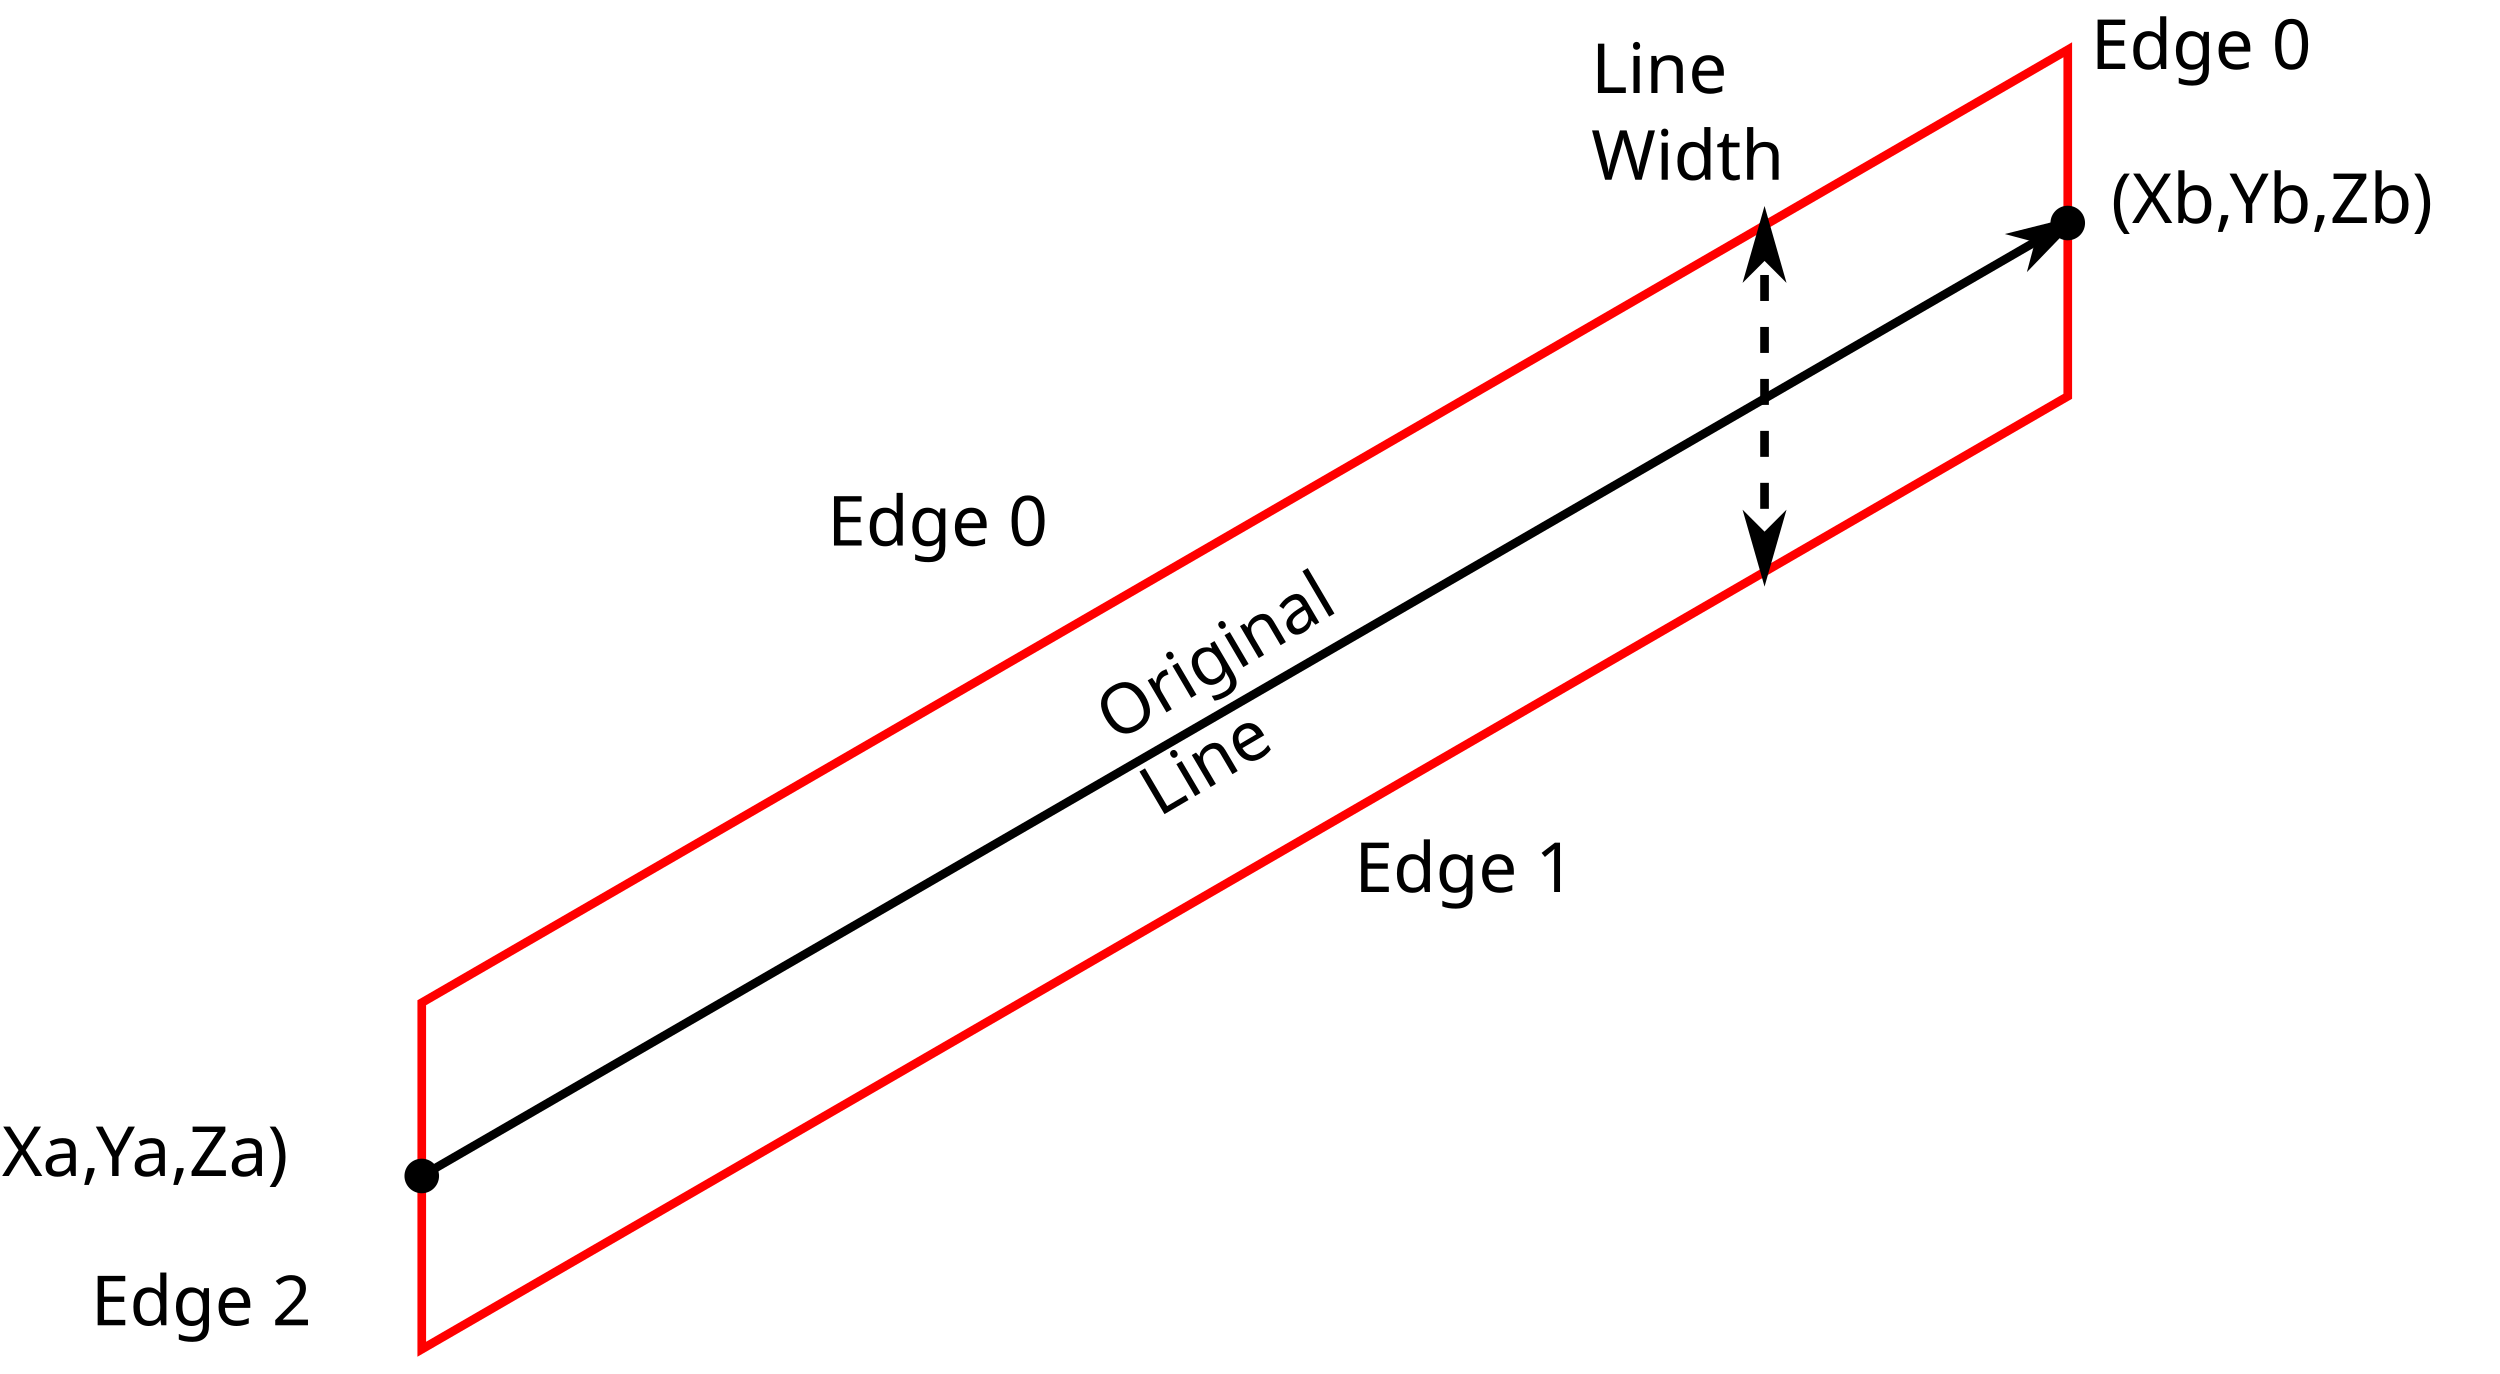
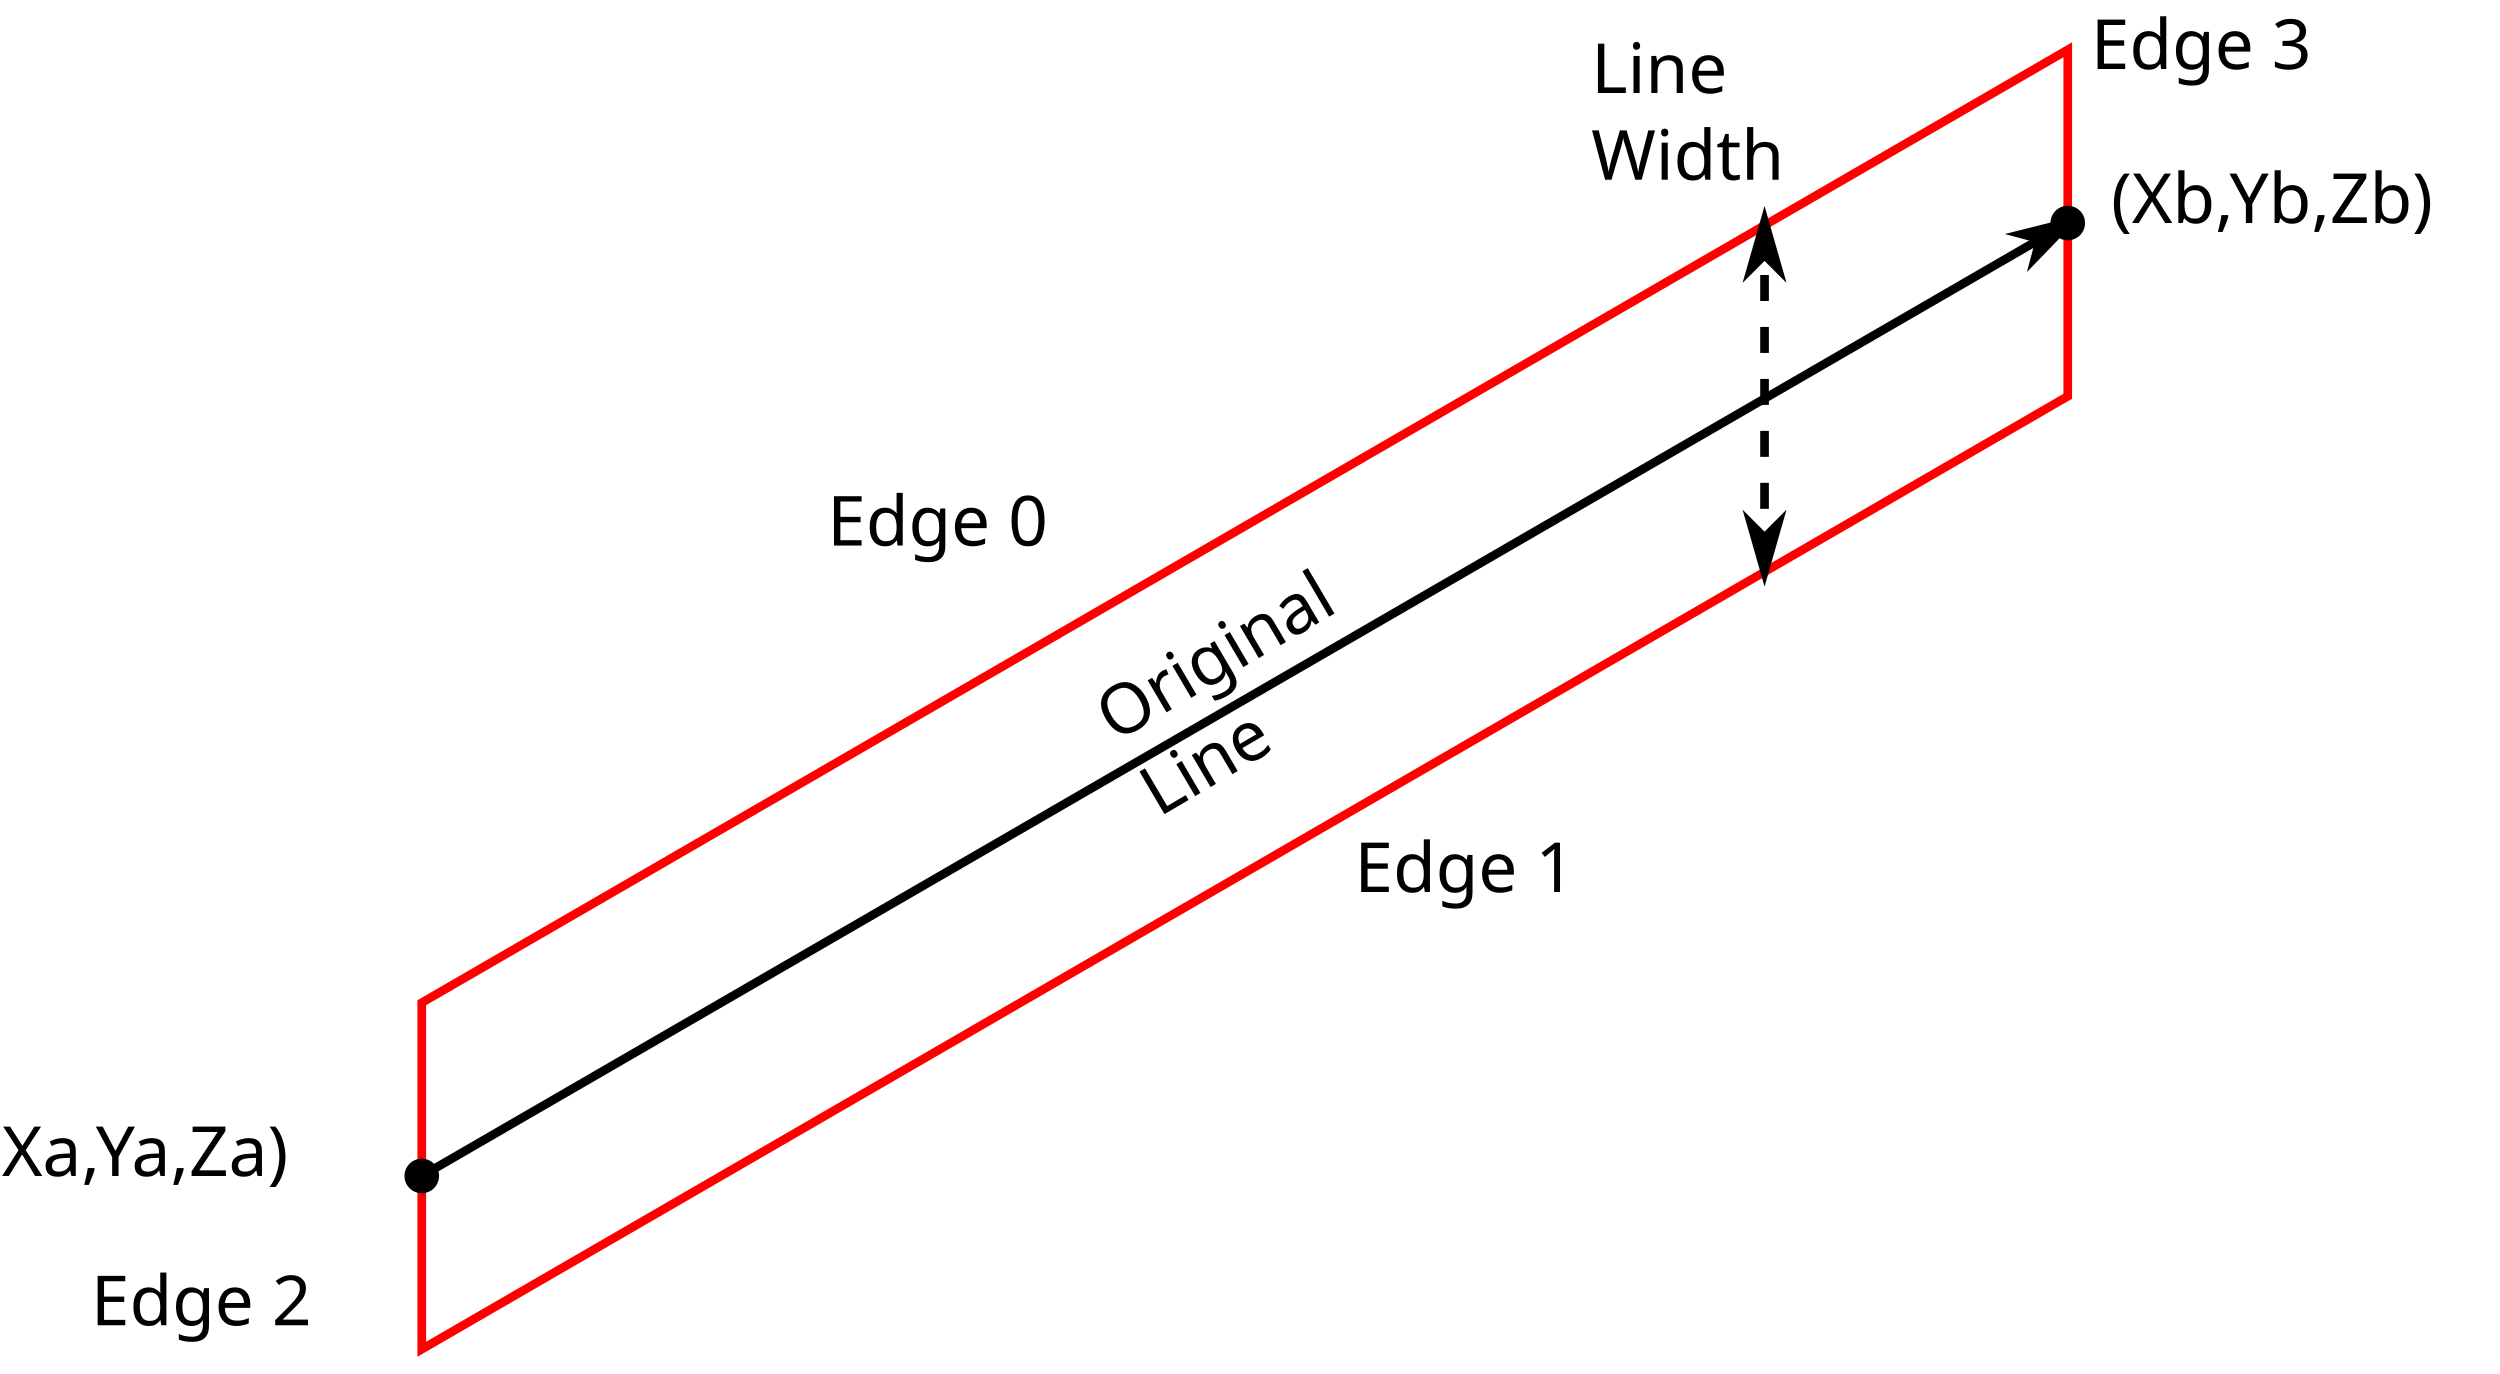
<svg xmlns="http://www.w3.org/2000/svg" width="152.705mm" height="83.873mm" viewBox="0 0 152.705 83.873" version="1.1" id="svg8">
  <defs id="defs2">
    <marker style="overflow:visible" id="marker2639" refX="0" refY="0" orient="auto">
      <path transform="matrix(-0.4,0,0,-0.4,-4,0)" style="fill:#000000;fill-opacity:1;fill-rule:evenodd;stroke:#000000;stroke-width:1pt;stroke-opacity:1" d="M 0,0 5,-5 -12.5,0 5,5 Z" id="path2637" />
    </marker>
    <marker orient="auto" refY="0" refX="0" id="Arrow1Mstart" style="overflow:visible">
      <path id="path2320" d="M 0,0 5,-5 -12.5,0 5,5 Z" style="fill:#000000;fill-opacity:1;fill-rule:evenodd;stroke:#000000;stroke-width:1pt;stroke-opacity:1" transform="matrix(0.4,0,0,0.4,4,0)" />
    </marker>
    <marker orient="auto" refY="0" refX="0" id="Arrow1Mend" style="overflow:visible">
      <path id="path2323" d="M 0,0 5,-5 -12.5,0 5,5 Z" style="fill:#000000;fill-opacity:1;fill-rule:evenodd;stroke:#000000;stroke-width:1pt;stroke-opacity:1" transform="matrix(-0.4,0,0,-0.4,-4,0)" />
    </marker>
  </defs>
  <g id="layer1" transform="translate(-7.219306,-28.20033)">
    <path style="fill:none;stroke:#ff0000;stroke-width:0.529px;stroke-linecap:butt;stroke-linejoin:miter;stroke-opacity:1" d="M 32.981,89.448 133.522,31.24 V 52.406 L 32.981,110.615 Z" id="path817" />
    <path style="fill:none;stroke:#000000;stroke-width:0.53;stroke-linecap:butt;stroke-linejoin:miter;stroke-miterlimit:4;stroke-dasharray:none;stroke-opacity:1;marker-end:url(#Arrow1Mend)" d="M 32.981,100.031 133.522,41.823" id="path819" />
    <text xml:space="preserve" style="font-style:normal;font-variant:normal;font-weight:normal;font-stretch:normal;font-size:4.233px;line-height:1.25;font-family:sans-serif;-inkscape-font-specification:'sans-serif, Normal';font-variant-ligatures:normal;font-variant-caps:normal;font-variant-numeric:normal;font-feature-settings:normal;text-align:end;letter-spacing:0px;word-spacing:0px;writing-mode:lr-tb;text-anchor:end;fill:#000000;fill-opacity:1;stroke:none;stroke-width:0.529" x="76.729" y="61.521" id="text2799">
      <tspan id="tspan2797" x="76.729" y="61.521" style="font-style:normal;font-variant:normal;font-weight:normal;font-stretch:normal;font-size:4.233px;font-family:sans-serif;-inkscape-font-specification:'sans-serif, Normal';font-variant-ligatures:normal;font-variant-caps:normal;font-variant-numeric:normal;font-feature-settings:normal;text-align:end;writing-mode:lr-tb;text-anchor:end;stroke-width:0.529">Edge 0</tspan>
    </text>
    <text xml:space="preserve" style="font-style:normal;font-variant:normal;font-weight:normal;font-stretch:normal;font-size:4.233px;line-height:1.25;font-family:sans-serif;-inkscape-font-specification:'sans-serif, Normal';font-variant-ligatures:normal;font-variant-caps:normal;font-variant-numeric:normal;font-feature-settings:normal;text-align:start;letter-spacing:0px;word-spacing:0px;writing-mode:lr-tb;text-anchor:start;fill:#000000;fill-opacity:1;stroke:none;stroke-width:0.529" x="89.958" y="82.688" id="text2799-6">
      <tspan id="tspan2797-0" x="89.958" y="82.688" style="font-style:normal;font-variant:normal;font-weight:normal;font-stretch:normal;font-size:4.233px;font-family:sans-serif;-inkscape-font-specification:'sans-serif, Normal';font-variant-ligatures:normal;font-variant-caps:normal;font-variant-numeric:normal;font-feature-settings:normal;text-align:start;writing-mode:lr-tb;text-anchor:start;stroke-width:0.529">Edge 1</tspan>
    </text>
    <text xml:space="preserve" style="font-style:normal;font-variant:normal;font-weight:normal;font-stretch:normal;font-size:4.233px;line-height:1.25;font-family:sans-serif;-inkscape-font-specification:'sans-serif, Normal';font-variant-ligatures:normal;font-variant-caps:normal;font-variant-numeric:normal;font-feature-settings:normal;text-align:start;letter-spacing:0px;word-spacing:0px;writing-mode:lr-tb;text-anchor:start;fill:#000000;fill-opacity:1;stroke:none;stroke-width:0.529" x="134.938" y="32.417" id="text2799-4">
-       <tspan id="tspan2797-02" x="134.938" y="32.417" style="font-style:normal;font-variant:normal;font-weight:normal;font-stretch:normal;font-size:4.233px;font-family:sans-serif;-inkscape-font-specification:'sans-serif, Normal';font-variant-ligatures:normal;font-variant-caps:normal;font-variant-numeric:normal;font-feature-settings:normal;text-align:start;writing-mode:lr-tb;text-anchor:start;stroke-width:0.529">Edge 0</tspan>
+       <tspan id="tspan2797-02" x="134.938" y="32.417" style="font-style:normal;font-variant:normal;font-weight:normal;font-stretch:normal;font-size:4.233px;font-family:sans-serif;-inkscape-font-specification:'sans-serif, Normal';font-variant-ligatures:normal;font-variant-caps:normal;font-variant-numeric:normal;font-feature-settings:normal;text-align:start;writing-mode:lr-tb;text-anchor:start;stroke-width:0.529">Edge 3</tspan>
    </text>
    <text xml:space="preserve" style="font-style:normal;font-variant:normal;font-weight:normal;font-stretch:normal;font-size:4.233px;line-height:1.25;font-family:sans-serif;-inkscape-font-specification:'sans-serif, Normal';font-variant-ligatures:normal;font-variant-caps:normal;font-variant-numeric:normal;font-feature-settings:normal;text-align:end;letter-spacing:0px;word-spacing:0px;writing-mode:lr-tb;text-anchor:end;fill:#000000;fill-opacity:1;stroke:none;stroke-width:0.529" x="31.75" y="109.146" id="text2799-38">
      <tspan id="tspan2797-4" x="31.75" y="109.146" style="font-style:normal;font-variant:normal;font-weight:normal;font-stretch:normal;font-size:4.233px;font-family:sans-serif;-inkscape-font-specification:'sans-serif, Normal';font-variant-ligatures:normal;font-variant-caps:normal;font-variant-numeric:normal;font-feature-settings:normal;text-align:end;writing-mode:lr-tb;text-anchor:end;stroke-width:0.529">Edge 2</tspan>
    </text>
    <text xml:space="preserve" style="font-style:normal;font-variant:normal;font-weight:normal;font-stretch:normal;font-size:4.233px;line-height:1.25;font-family:sans-serif;-inkscape-font-specification:'sans-serif, Normal';font-variant-ligatures:normal;font-variant-caps:normal;font-variant-numeric:normal;font-feature-settings:normal;text-align:start;letter-spacing:0px;word-spacing:0px;writing-mode:lr-tb;text-anchor:start;fill:#000000;fill-opacity:1;stroke:none;stroke-width:0.529" x="27.6" y="101.604" id="text2799-67" transform="rotate(-30.47281)">
      <tspan id="tspan2797-1" x="27.6" y="101.604" style="font-style:normal;font-variant:normal;font-weight:normal;font-stretch:normal;font-size:4.233px;font-family:sans-serif;-inkscape-font-specification:'sans-serif, Normal';font-variant-ligatures:normal;font-variant-caps:normal;font-variant-numeric:normal;font-feature-settings:normal;text-align:start;writing-mode:lr-tb;text-anchor:start;stroke-width:0.529">Original</tspan>
      <tspan x="27.6" y="106.896" style="font-style:normal;font-variant:normal;font-weight:normal;font-stretch:normal;font-size:4.233px;font-family:sans-serif;-inkscape-font-specification:'sans-serif, Normal';font-variant-ligatures:normal;font-variant-caps:normal;font-variant-numeric:normal;font-feature-settings:normal;text-align:start;writing-mode:lr-tb;text-anchor:start;stroke-width:0.529" id="tspan1613">Line</tspan>
    </text>
    <circle style="fill:#000000;fill-opacity:1;stroke:none;stroke-width:0.211;stroke-opacity:1" id="path4517-78-7-8-8-9" cx="133.522" cy="41.823" r="1.056" />
    <circle style="fill:#000000;fill-opacity:1;stroke:none;stroke-width:0.211;stroke-opacity:1" id="path4517-78-7-8-8-9-0" cx="32.981" cy="100.031" r="1.056" />
    <text xml:space="preserve" style="font-style:normal;font-variant:normal;font-weight:normal;font-stretch:normal;font-size:4.233px;line-height:1.25;font-family:sans-serif;-inkscape-font-specification:'sans-serif, Normal';font-variant-ligatures:normal;font-variant-caps:normal;font-variant-numeric:normal;font-feature-settings:normal;text-align:start;letter-spacing:0px;word-spacing:0px;writing-mode:lr-tb;text-anchor:start;fill:#000000;fill-opacity:1;stroke:none;stroke-width:0.529" x="136.168" y="41.823" id="text2799-3">
      <tspan id="tspan2797-9" x="136.168" y="41.823" style="font-style:normal;font-variant:normal;font-weight:normal;font-stretch:normal;font-size:4.233px;font-family:sans-serif;-inkscape-font-specification:'sans-serif, Normal';font-variant-ligatures:normal;font-variant-caps:normal;font-variant-numeric:normal;font-feature-settings:normal;text-align:start;writing-mode:lr-tb;text-anchor:start;stroke-width:0.529">(Xb,Yb,Zb)</tspan>
    </text>
    <text xml:space="preserve" style="font-style:normal;font-variant:normal;font-weight:normal;font-stretch:normal;font-size:4.233px;line-height:1.25;font-family:sans-serif;-inkscape-font-specification:'sans-serif, Normal';font-variant-ligatures:normal;font-variant-caps:normal;font-variant-numeric:normal;font-feature-settings:normal;text-align:end;letter-spacing:0px;word-spacing:0px;writing-mode:lr-tb;text-anchor:end;fill:#000000;fill-opacity:1;stroke:none;stroke-width:0.529" x="30.335" y="100.031" id="text2799-3-5">
      <tspan id="tspan2797-9-1" x="30.335" y="100.031" style="font-style:normal;font-variant:normal;font-weight:normal;font-stretch:normal;font-size:4.233px;font-family:sans-serif;-inkscape-font-specification:'sans-serif, Normal';font-variant-ligatures:normal;font-variant-caps:normal;font-variant-numeric:normal;font-feature-settings:normal;text-align:end;writing-mode:lr-tb;text-anchor:end;stroke-width:0.529">(Xa,Ya,Za)</tspan>
    </text>
    <path style="fill:none;stroke:#000000;stroke-width:0.529;stroke-linecap:butt;stroke-linejoin:miter;stroke-miterlimit:4;stroke-dasharray:1.587,1.587;stroke-dashoffset:0;stroke-opacity:1;marker-start:url(#Arrow1Mstart);marker-end:url(#marker2639)" d="M 115.001,41.823 V 62.99" id="path2597" />
    <text xml:space="preserve" style="font-style:normal;font-variant:normal;font-weight:normal;font-stretch:normal;font-size:4.233px;line-height:1.25;font-family:sans-serif;-inkscape-font-specification:'sans-serif, Normal';font-variant-ligatures:normal;font-variant-caps:normal;font-variant-numeric:normal;font-feature-settings:normal;text-align:start;letter-spacing:0px;word-spacing:0px;writing-mode:lr-tb;text-anchor:start;fill:#000000;fill-opacity:1;stroke:none;stroke-width:0.529" x="104.418" y="33.886" id="text2799-7">
      <tspan id="tspan2797-7" x="104.418" y="33.886" style="font-style:normal;font-variant:normal;font-weight:normal;font-stretch:normal;font-size:4.233px;font-family:sans-serif;-inkscape-font-specification:'sans-serif, Normal';font-variant-ligatures:normal;font-variant-caps:normal;font-variant-numeric:normal;font-feature-settings:normal;text-align:start;writing-mode:lr-tb;text-anchor:start;stroke-width:0.529">Line</tspan>
      <tspan x="104.418" y="39.177" style="font-style:normal;font-variant:normal;font-weight:normal;font-stretch:normal;font-size:4.233px;font-family:sans-serif;-inkscape-font-specification:'sans-serif, Normal';font-variant-ligatures:normal;font-variant-caps:normal;font-variant-numeric:normal;font-feature-settings:normal;text-align:start;writing-mode:lr-tb;text-anchor:start;stroke-width:0.529" id="tspan2695">Width</tspan>
    </text>
  </g>
</svg>
